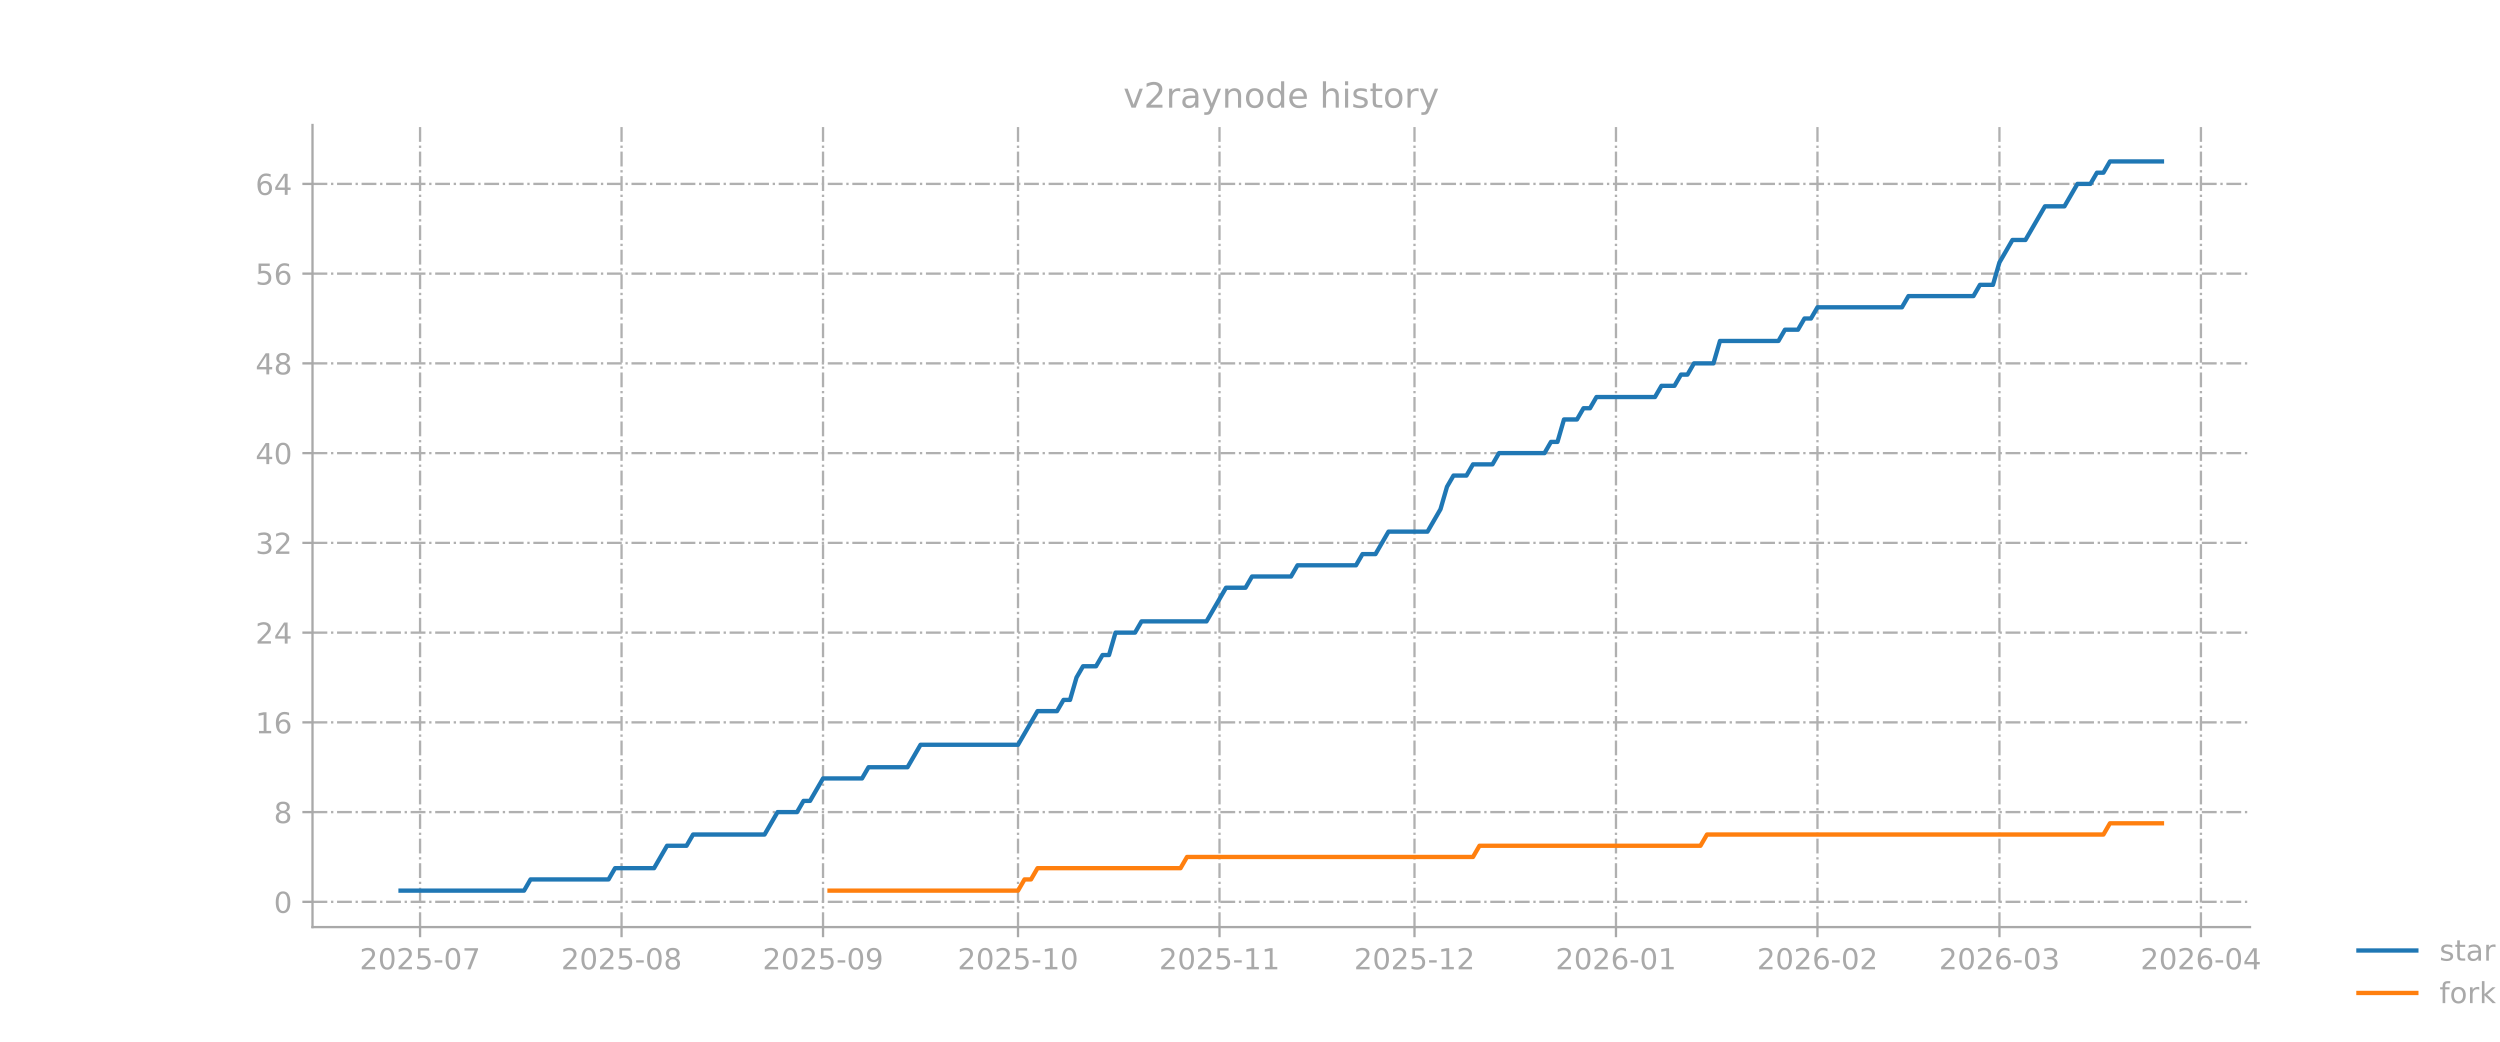
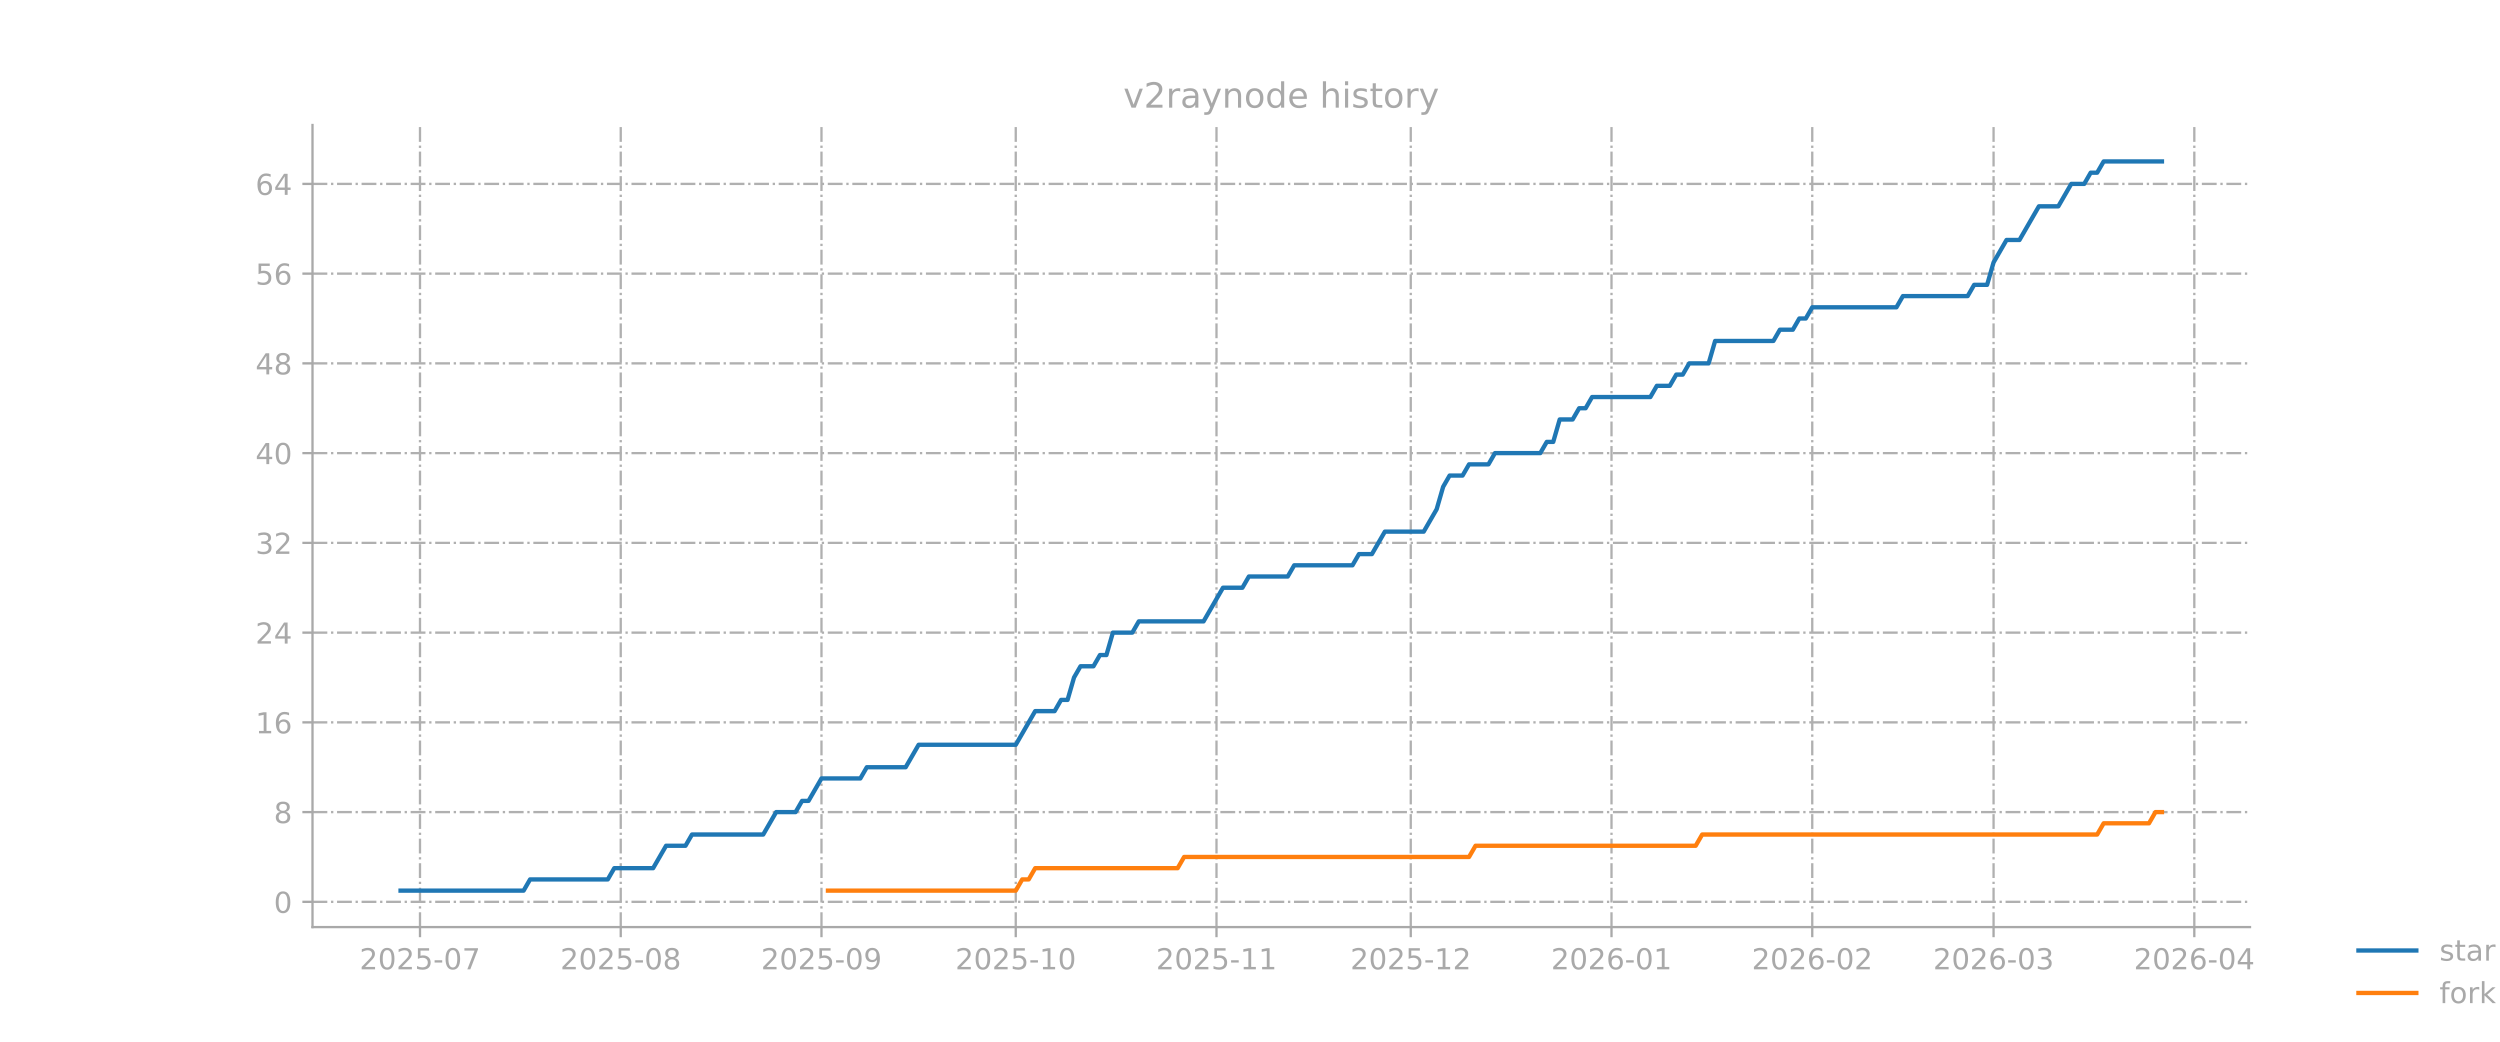
<svg xmlns="http://www.w3.org/2000/svg" xmlns:xlink="http://www.w3.org/1999/xlink" width="864pt" height="360pt" viewBox="0 0 864 360" version="1.1">
  <defs>
    <style type="text/css">*{stroke-linejoin: round; stroke-linecap: butt}</style>
  </defs>
  <g id="figure_1">
    <g id="patch_1">
      <path d="M 0 360  L 864 360  L 864 0  L 0 0  L 0 360  z " style="fill: none; opacity: 0" />
    </g>
    <g id="axes_1">
      <g id="patch_2">
        <path d="M 108 320.4  L 777.6 320.4  L 777.6 43.2  L 108 43.2  L 108 320.4  z " style="fill: none; opacity: 0" />
      </g>
      <g id="matplotlib.axis_1">
        <g id="xtick_1">
          <g id="line2d_1">
-             <path d="M 145.175 320.4  L 145.175 43.2  " clip-path="url(#p207c0185c8)" style="fill: none; stroke-dasharray: 5.12,1.28,0.8,1.28; stroke-dashoffset: 0; stroke: #b0b0b0; stroke-width: 0.8" />
+             <path d="M 145.15 320.4  L 145.15 43.2  " clip-path="url(#pa07ad4d00b)" style="fill: none; stroke-dasharray: 5.12,1.28,0.8,1.28; stroke-dashoffset: 0; stroke: #b0b0b0; stroke-width: 0.8" />
          </g>
          <g id="line2d_2">
            <defs>
-               <path id="m1de2a15cde" d="M 0 0  L 0 3.5  " style="stroke: #a9a9a9; stroke-width: 0.8" />
+               <path id="ma17bb6948f" d="M 0 0  L 0 3.5  " style="stroke: #a9a9a9; stroke-width: 0.8" />
            </defs>
            <g>
-               <use xlink:href="#m1de2a15cde" x="145.175" y="320.4" style="fill: #a9a9a9; stroke: #a9a9a9; stroke-width: 0.8" />
+               <use xlink:href="#ma17bb6948f" x="145.15" y="320.4" style="fill: #a9a9a9; stroke: #a9a9a9; stroke-width: 0.8" />
            </g>
          </g>
          <g id="text_1">
-             <g style="fill: #a9a9a9" transform="translate(124.2836 334.9984) scale(0.1 -0.1)">
+             <g style="fill: #a9a9a9" transform="translate(124.2589 334.9984) scale(0.1 -0.1)">
              <defs>
                <path id="DejaVuSans-32" d="M 1228 531  L 3431 531  L 3431 0  L 469 0  L 469 531  Q 828 903 1448 1529  Q 2069 2156 2228 2338  Q 2531 2678 2651 2914  Q 2772 3150 2772 3378  Q 2772 3750 2511 3984  Q 2250 4219 1831 4219  Q 1534 4219 1204 4116  Q 875 4013 500 3803  L 500 4441  Q 881 4594 1212 4672  Q 1544 4750 1819 4750  Q 2544 4750 2975 4387  Q 3406 4025 3406 3419  Q 3406 3131 3298 2873  Q 3191 2616 2906 2266  Q 2828 2175 2409 1742  Q 1991 1309 1228 531  z " transform="scale(0.015625)" />
                <path id="DejaVuSans-30" d="M 2034 4250  Q 1547 4250 1301 3770  Q 1056 3291 1056 2328  Q 1056 1369 1301 889  Q 1547 409 2034 409  Q 2525 409 2770 889  Q 3016 1369 3016 2328  Q 3016 3291 2770 3770  Q 2525 4250 2034 4250  z M 2034 4750  Q 2819 4750 3233 4129  Q 3647 3509 3647 2328  Q 3647 1150 3233 529  Q 2819 -91 2034 -91  Q 1250 -91 836 529  Q 422 1150 422 2328  Q 422 3509 836 4129  Q 1250 4750 2034 4750  z " transform="scale(0.015625)" />
                <path id="DejaVuSans-35" d="M 691 4666  L 3169 4666  L 3169 4134  L 1269 4134  L 1269 2991  Q 1406 3038 1543 3061  Q 1681 3084 1819 3084  Q 2600 3084 3056 2656  Q 3513 2228 3513 1497  Q 3513 744 3044 326  Q 2575 -91 1722 -91  Q 1428 -91 1123 -41  Q 819 9 494 109  L 494 744  Q 775 591 1075 516  Q 1375 441 1709 441  Q 2250 441 2565 725  Q 2881 1009 2881 1497  Q 2881 1984 2565 2268  Q 2250 2553 1709 2553  Q 1456 2553 1204 2497  Q 953 2441 691 2322  L 691 4666  z " transform="scale(0.015625)" />
                <path id="DejaVuSans-2d" d="M 313 2009  L 1997 2009  L 1997 1497  L 313 1497  L 313 2009  z " transform="scale(0.015625)" />
                <path id="DejaVuSans-37" d="M 525 4666  L 3525 4666  L 3525 4397  L 1831 0  L 1172 0  L 2766 4134  L 525 4134  L 525 4666  z " transform="scale(0.015625)" />
              </defs>
              <use xlink:href="#DejaVuSans-32" />
              <use xlink:href="#DejaVuSans-30" transform="translate(63.62305 0)" />
              <use xlink:href="#DejaVuSans-32" transform="translate(127.2461 0)" />
              <use xlink:href="#DejaVuSans-35" transform="translate(190.8691 0)" />
              <use xlink:href="#DejaVuSans-2d" transform="translate(254.4922 0)" />
              <use xlink:href="#DejaVuSans-30" transform="translate(290.5762 0)" />
              <use xlink:href="#DejaVuSans-37" transform="translate(354.1992 0)" />
            </g>
          </g>
        </g>
        <g id="xtick_2">
          <g id="line2d_3">
-             <path d="M 214.808 320.4  L 214.808 43.2  " clip-path="url(#p207c0185c8)" style="fill: none; stroke-dasharray: 5.12,1.28,0.8,1.28; stroke-dashoffset: 0; stroke: #b0b0b0; stroke-width: 0.8" />
+             <path d="M 214.527 320.4  L 214.527 43.2  " clip-path="url(#pa07ad4d00b)" style="fill: none; stroke-dasharray: 5.12,1.28,0.8,1.28; stroke-dashoffset: 0; stroke: #b0b0b0; stroke-width: 0.8" />
          </g>
          <g id="line2d_4">
            <g>
-               <use xlink:href="#m1de2a15cde" x="214.808" y="320.4" style="fill: #a9a9a9; stroke: #a9a9a9; stroke-width: 0.8" />
+               <use xlink:href="#ma17bb6948f" x="214.527" y="320.4" style="fill: #a9a9a9; stroke: #a9a9a9; stroke-width: 0.8" />
            </g>
          </g>
          <g id="text_2">
-             <g style="fill: #a9a9a9" transform="translate(193.9166 334.9984) scale(0.1 -0.1)">
+             <g style="fill: #a9a9a9" transform="translate(193.6359 334.9984) scale(0.1 -0.1)">
              <defs>
                <path id="DejaVuSans-38" d="M 2034 2216  Q 1584 2216 1326 1975  Q 1069 1734 1069 1313  Q 1069 891 1326 650  Q 1584 409 2034 409  Q 2484 409 2743 651  Q 3003 894 3003 1313  Q 3003 1734 2745 1975  Q 2488 2216 2034 2216  z M 1403 2484  Q 997 2584 770 2862  Q 544 3141 544 3541  Q 544 4100 942 4425  Q 1341 4750 2034 4750  Q 2731 4750 3128 4425  Q 3525 4100 3525 3541  Q 3525 3141 3298 2862  Q 3072 2584 2669 2484  Q 3125 2378 3379 2068  Q 3634 1759 3634 1313  Q 3634 634 3220 271  Q 2806 -91 2034 -91  Q 1263 -91 848 271  Q 434 634 434 1313  Q 434 1759 690 2068  Q 947 2378 1403 2484  z M 1172 3481  Q 1172 3119 1398 2916  Q 1625 2713 2034 2713  Q 2441 2713 2670 2916  Q 2900 3119 2900 3481  Q 2900 3844 2670 4047  Q 2441 4250 2034 4250  Q 1625 4250 1398 4047  Q 1172 3844 1172 3481  z " transform="scale(0.015625)" />
              </defs>
              <use xlink:href="#DejaVuSans-32" />
              <use xlink:href="#DejaVuSans-30" transform="translate(63.62305 0)" />
              <use xlink:href="#DejaVuSans-32" transform="translate(127.2461 0)" />
              <use xlink:href="#DejaVuSans-35" transform="translate(190.8691 0)" />
              <use xlink:href="#DejaVuSans-2d" transform="translate(254.4922 0)" />
              <use xlink:href="#DejaVuSans-30" transform="translate(290.5762 0)" />
              <use xlink:href="#DejaVuSans-38" transform="translate(354.1992 0)" />
            </g>
          </g>
        </g>
        <g id="xtick_3">
          <g id="line2d_5">
-             <path d="M 284.441 320.4  L 284.441 43.2  " clip-path="url(#p207c0185c8)" style="fill: none; stroke-dasharray: 5.12,1.28,0.8,1.28; stroke-dashoffset: 0; stroke: #b0b0b0; stroke-width: 0.8" />
+             <path d="M 283.904 320.4  L 283.904 43.2  " clip-path="url(#pa07ad4d00b)" style="fill: none; stroke-dasharray: 5.12,1.28,0.8,1.28; stroke-dashoffset: 0; stroke: #b0b0b0; stroke-width: 0.8" />
          </g>
          <g id="line2d_6">
            <g>
-               <use xlink:href="#m1de2a15cde" x="284.441" y="320.4" style="fill: #a9a9a9; stroke: #a9a9a9; stroke-width: 0.8" />
+               <use xlink:href="#ma17bb6948f" x="283.904" y="320.4" style="fill: #a9a9a9; stroke: #a9a9a9; stroke-width: 0.8" />
            </g>
          </g>
          <g id="text_3">
-             <g style="fill: #a9a9a9" transform="translate(263.5497 334.9984) scale(0.1 -0.1)">
+             <g style="fill: #a9a9a9" transform="translate(263.0129 334.9984) scale(0.1 -0.1)">
              <defs>
                <path id="DejaVuSans-39" d="M 703 97  L 703 672  Q 941 559 1184 500  Q 1428 441 1663 441  Q 2288 441 2617 861  Q 2947 1281 2994 2138  Q 2813 1869 2534 1725  Q 2256 1581 1919 1581  Q 1219 1581 811 2004  Q 403 2428 403 3163  Q 403 3881 828 4315  Q 1253 4750 1959 4750  Q 2769 4750 3195 4129  Q 3622 3509 3622 2328  Q 3622 1225 3098 567  Q 2575 -91 1691 -91  Q 1453 -91 1209 -44  Q 966 3 703 97  z M 1959 2075  Q 2384 2075 2632 2365  Q 2881 2656 2881 3163  Q 2881 3666 2632 3958  Q 2384 4250 1959 4250  Q 1534 4250 1286 3958  Q 1038 3666 1038 3163  Q 1038 2656 1286 2365  Q 1534 2075 1959 2075  z " transform="scale(0.015625)" />
              </defs>
              <use xlink:href="#DejaVuSans-32" />
              <use xlink:href="#DejaVuSans-30" transform="translate(63.62305 0)" />
              <use xlink:href="#DejaVuSans-32" transform="translate(127.2461 0)" />
              <use xlink:href="#DejaVuSans-35" transform="translate(190.8691 0)" />
              <use xlink:href="#DejaVuSans-2d" transform="translate(254.4922 0)" />
              <use xlink:href="#DejaVuSans-30" transform="translate(290.5762 0)" />
              <use xlink:href="#DejaVuSans-39" transform="translate(354.1992 0)" />
            </g>
          </g>
        </g>
        <g id="xtick_4">
          <g id="line2d_7">
-             <path d="M 351.828 320.4  L 351.828 43.2  " clip-path="url(#p207c0185c8)" style="fill: none; stroke-dasharray: 5.12,1.28,0.8,1.28; stroke-dashoffset: 0; stroke: #b0b0b0; stroke-width: 0.8" />
+             <path d="M 351.043 320.4  L 351.043 43.2  " clip-path="url(#pa07ad4d00b)" style="fill: none; stroke-dasharray: 5.12,1.28,0.8,1.28; stroke-dashoffset: 0; stroke: #b0b0b0; stroke-width: 0.8" />
          </g>
          <g id="line2d_8">
            <g>
-               <use xlink:href="#m1de2a15cde" x="351.828" y="320.4" style="fill: #a9a9a9; stroke: #a9a9a9; stroke-width: 0.8" />
+               <use xlink:href="#ma17bb6948f" x="351.043" y="320.4" style="fill: #a9a9a9; stroke: #a9a9a9; stroke-width: 0.8" />
            </g>
          </g>
          <g id="text_4">
-             <g style="fill: #a9a9a9" transform="translate(330.9364 334.9984) scale(0.1 -0.1)">
+             <g style="fill: #a9a9a9" transform="translate(330.1519 334.9984) scale(0.1 -0.1)">
              <defs>
                <path id="DejaVuSans-31" d="M 794 531  L 1825 531  L 1825 4091  L 703 3866  L 703 4441  L 1819 4666  L 2450 4666  L 2450 531  L 3481 531  L 3481 0  L 794 0  L 794 531  z " transform="scale(0.015625)" />
              </defs>
              <use xlink:href="#DejaVuSans-32" />
              <use xlink:href="#DejaVuSans-30" transform="translate(63.62305 0)" />
              <use xlink:href="#DejaVuSans-32" transform="translate(127.2461 0)" />
              <use xlink:href="#DejaVuSans-35" transform="translate(190.8691 0)" />
              <use xlink:href="#DejaVuSans-2d" transform="translate(254.4922 0)" />
              <use xlink:href="#DejaVuSans-31" transform="translate(290.5762 0)" />
              <use xlink:href="#DejaVuSans-30" transform="translate(354.1992 0)" />
            </g>
          </g>
        </g>
        <g id="xtick_5">
          <g id="line2d_9">
-             <path d="M 421.461 320.4  L 421.461 43.2  " clip-path="url(#p207c0185c8)" style="fill: none; stroke-dasharray: 5.12,1.28,0.8,1.28; stroke-dashoffset: 0; stroke: #b0b0b0; stroke-width: 0.8" />
+             <path d="M 420.42 320.4  L 420.42 43.2  " clip-path="url(#pa07ad4d00b)" style="fill: none; stroke-dasharray: 5.12,1.28,0.8,1.28; stroke-dashoffset: 0; stroke: #b0b0b0; stroke-width: 0.8" />
          </g>
          <g id="line2d_10">
            <g>
-               <use xlink:href="#m1de2a15cde" x="421.461" y="320.4" style="fill: #a9a9a9; stroke: #a9a9a9; stroke-width: 0.8" />
+               <use xlink:href="#ma17bb6948f" x="420.42" y="320.4" style="fill: #a9a9a9; stroke: #a9a9a9; stroke-width: 0.8" />
            </g>
          </g>
          <g id="text_5">
-             <g style="fill: #a9a9a9" transform="translate(400.5694 334.9984) scale(0.1 -0.1)">
+             <g style="fill: #a9a9a9" transform="translate(399.5289 334.9984) scale(0.1 -0.1)">
              <use xlink:href="#DejaVuSans-32" />
              <use xlink:href="#DejaVuSans-30" transform="translate(63.62305 0)" />
              <use xlink:href="#DejaVuSans-32" transform="translate(127.2461 0)" />
              <use xlink:href="#DejaVuSans-35" transform="translate(190.8691 0)" />
              <use xlink:href="#DejaVuSans-2d" transform="translate(254.4922 0)" />
              <use xlink:href="#DejaVuSans-31" transform="translate(290.5762 0)" />
              <use xlink:href="#DejaVuSans-31" transform="translate(354.1992 0)" />
            </g>
          </g>
        </g>
        <g id="xtick_6">
          <g id="line2d_11">
-             <path d="M 488.848 320.4  L 488.848 43.2  " clip-path="url(#p207c0185c8)" style="fill: none; stroke-dasharray: 5.12,1.28,0.8,1.28; stroke-dashoffset: 0; stroke: #b0b0b0; stroke-width: 0.8" />
+             <path d="M 487.559 320.4  L 487.559 43.2  " clip-path="url(#pa07ad4d00b)" style="fill: none; stroke-dasharray: 5.12,1.28,0.8,1.28; stroke-dashoffset: 0; stroke: #b0b0b0; stroke-width: 0.8" />
          </g>
          <g id="line2d_12">
            <g>
-               <use xlink:href="#m1de2a15cde" x="488.848" y="320.4" style="fill: #a9a9a9; stroke: #a9a9a9; stroke-width: 0.8" />
+               <use xlink:href="#ma17bb6948f" x="487.559" y="320.4" style="fill: #a9a9a9; stroke: #a9a9a9; stroke-width: 0.8" />
            </g>
          </g>
          <g id="text_6">
-             <g style="fill: #a9a9a9" transform="translate(467.9562 334.9984) scale(0.1 -0.1)">
+             <g style="fill: #a9a9a9" transform="translate(466.668 334.9984) scale(0.1 -0.1)">
              <use xlink:href="#DejaVuSans-32" />
              <use xlink:href="#DejaVuSans-30" transform="translate(63.62305 0)" />
              <use xlink:href="#DejaVuSans-32" transform="translate(127.2461 0)" />
              <use xlink:href="#DejaVuSans-35" transform="translate(190.8691 0)" />
              <use xlink:href="#DejaVuSans-2d" transform="translate(254.4922 0)" />
              <use xlink:href="#DejaVuSans-31" transform="translate(290.5762 0)" />
              <use xlink:href="#DejaVuSans-32" transform="translate(354.1992 0)" />
            </g>
          </g>
        </g>
        <g id="xtick_7">
          <g id="line2d_13">
-             <path d="M 558.481 320.4  L 558.481 43.2  " clip-path="url(#p207c0185c8)" style="fill: none; stroke-dasharray: 5.12,1.28,0.8,1.28; stroke-dashoffset: 0; stroke: #b0b0b0; stroke-width: 0.8" />
+             <path d="M 556.936 320.4  L 556.936 43.2  " clip-path="url(#pa07ad4d00b)" style="fill: none; stroke-dasharray: 5.12,1.28,0.8,1.28; stroke-dashoffset: 0; stroke: #b0b0b0; stroke-width: 0.8" />
          </g>
          <g id="line2d_14">
            <g>
-               <use xlink:href="#m1de2a15cde" x="558.481" y="320.4" style="fill: #a9a9a9; stroke: #a9a9a9; stroke-width: 0.8" />
+               <use xlink:href="#ma17bb6948f" x="556.936" y="320.4" style="fill: #a9a9a9; stroke: #a9a9a9; stroke-width: 0.8" />
            </g>
          </g>
          <g id="text_7">
-             <g style="fill: #a9a9a9" transform="translate(537.5892 334.9984) scale(0.1 -0.1)">
+             <g style="fill: #a9a9a9" transform="translate(536.045 334.9984) scale(0.1 -0.1)">
              <defs>
                <path id="DejaVuSans-36" d="M 2113 2584  Q 1688 2584 1439 2293  Q 1191 2003 1191 1497  Q 1191 994 1439 701  Q 1688 409 2113 409  Q 2538 409 2786 701  Q 3034 994 3034 1497  Q 3034 2003 2786 2293  Q 2538 2584 2113 2584  z M 3366 4563  L 3366 3988  Q 3128 4100 2886 4159  Q 2644 4219 2406 4219  Q 1781 4219 1451 3797  Q 1122 3375 1075 2522  Q 1259 2794 1537 2939  Q 1816 3084 2150 3084  Q 2853 3084 3261 2657  Q 3669 2231 3669 1497  Q 3669 778 3244 343  Q 2819 -91 2113 -91  Q 1303 -91 875 529  Q 447 1150 447 2328  Q 447 3434 972 4092  Q 1497 4750 2381 4750  Q 2619 4750 2861 4703  Q 3103 4656 3366 4563  z " transform="scale(0.015625)" />
              </defs>
              <use xlink:href="#DejaVuSans-32" />
              <use xlink:href="#DejaVuSans-30" transform="translate(63.62305 0)" />
              <use xlink:href="#DejaVuSans-32" transform="translate(127.2461 0)" />
              <use xlink:href="#DejaVuSans-36" transform="translate(190.8691 0)" />
              <use xlink:href="#DejaVuSans-2d" transform="translate(254.4922 0)" />
              <use xlink:href="#DejaVuSans-30" transform="translate(290.5762 0)" />
              <use xlink:href="#DejaVuSans-31" transform="translate(354.1992 0)" />
            </g>
          </g>
        </g>
        <g id="xtick_8">
          <g id="line2d_15">
-             <path d="M 628.114 320.4  L 628.114 43.2  " clip-path="url(#p207c0185c8)" style="fill: none; stroke-dasharray: 5.12,1.28,0.8,1.28; stroke-dashoffset: 0; stroke: #b0b0b0; stroke-width: 0.8" />
+             <path d="M 626.313 320.4  L 626.313 43.2  " clip-path="url(#pa07ad4d00b)" style="fill: none; stroke-dasharray: 5.12,1.28,0.8,1.28; stroke-dashoffset: 0; stroke: #b0b0b0; stroke-width: 0.8" />
          </g>
          <g id="line2d_16">
            <g>
-               <use xlink:href="#m1de2a15cde" x="628.114" y="320.4" style="fill: #a9a9a9; stroke: #a9a9a9; stroke-width: 0.8" />
+               <use xlink:href="#ma17bb6948f" x="626.313" y="320.4" style="fill: #a9a9a9; stroke: #a9a9a9; stroke-width: 0.8" />
            </g>
          </g>
          <g id="text_8">
-             <g style="fill: #a9a9a9" transform="translate(607.2222 334.9984) scale(0.1 -0.1)">
+             <g style="fill: #a9a9a9" transform="translate(605.422 334.9984) scale(0.1 -0.1)">
              <use xlink:href="#DejaVuSans-32" />
              <use xlink:href="#DejaVuSans-30" transform="translate(63.62305 0)" />
              <use xlink:href="#DejaVuSans-32" transform="translate(127.2461 0)" />
              <use xlink:href="#DejaVuSans-36" transform="translate(190.8691 0)" />
              <use xlink:href="#DejaVuSans-2d" transform="translate(254.4922 0)" />
              <use xlink:href="#DejaVuSans-30" transform="translate(290.5762 0)" />
              <use xlink:href="#DejaVuSans-32" transform="translate(354.1992 0)" />
            </g>
          </g>
        </g>
        <g id="xtick_9">
          <g id="line2d_17">
-             <path d="M 691.008 320.4  L 691.008 43.2  " clip-path="url(#p207c0185c8)" style="fill: none; stroke-dasharray: 5.12,1.28,0.8,1.28; stroke-dashoffset: 0; stroke: #b0b0b0; stroke-width: 0.8" />
+             <path d="M 688.976 320.4  L 688.976 43.2  " clip-path="url(#pa07ad4d00b)" style="fill: none; stroke-dasharray: 5.12,1.28,0.8,1.28; stroke-dashoffset: 0; stroke: #b0b0b0; stroke-width: 0.8" />
          </g>
          <g id="line2d_18">
            <g>
-               <use xlink:href="#m1de2a15cde" x="691.008" y="320.4" style="fill: #a9a9a9; stroke: #a9a9a9; stroke-width: 0.8" />
+               <use xlink:href="#ma17bb6948f" x="688.976" y="320.4" style="fill: #a9a9a9; stroke: #a9a9a9; stroke-width: 0.8" />
            </g>
          </g>
          <g id="text_9">
-             <g style="fill: #a9a9a9" transform="translate(670.1166 334.9984) scale(0.1 -0.1)">
+             <g style="fill: #a9a9a9" transform="translate(668.0851 334.9984) scale(0.1 -0.1)">
              <defs>
                <path id="DejaVuSans-33" d="M 2597 2516  Q 3050 2419 3304 2112  Q 3559 1806 3559 1356  Q 3559 666 3084 287  Q 2609 -91 1734 -91  Q 1441 -91 1130 -33  Q 819 25 488 141  L 488 750  Q 750 597 1062 519  Q 1375 441 1716 441  Q 2309 441 2620 675  Q 2931 909 2931 1356  Q 2931 1769 2642 2001  Q 2353 2234 1838 2234  L 1294 2234  L 1294 2753  L 1863 2753  Q 2328 2753 2575 2939  Q 2822 3125 2822 3475  Q 2822 3834 2567 4026  Q 2313 4219 1838 4219  Q 1578 4219 1281 4162  Q 984 4106 628 3988  L 628 4550  Q 988 4650 1302 4700  Q 1616 4750 1894 4750  Q 2613 4750 3031 4423  Q 3450 4097 3450 3541  Q 3450 3153 3228 2886  Q 3006 2619 2597 2516  z " transform="scale(0.015625)" />
              </defs>
              <use xlink:href="#DejaVuSans-32" />
              <use xlink:href="#DejaVuSans-30" transform="translate(63.62305 0)" />
              <use xlink:href="#DejaVuSans-32" transform="translate(127.2461 0)" />
              <use xlink:href="#DejaVuSans-36" transform="translate(190.8691 0)" />
              <use xlink:href="#DejaVuSans-2d" transform="translate(254.4922 0)" />
              <use xlink:href="#DejaVuSans-30" transform="translate(290.5762 0)" />
              <use xlink:href="#DejaVuSans-33" transform="translate(354.1992 0)" />
            </g>
          </g>
        </g>
        <g id="xtick_10">
          <g id="line2d_19">
-             <path d="M 760.641 320.4  L 760.641 43.2  " clip-path="url(#p207c0185c8)" style="fill: none; stroke-dasharray: 5.12,1.28,0.8,1.28; stroke-dashoffset: 0; stroke: #b0b0b0; stroke-width: 0.8" />
+             <path d="M 758.353 320.4  L 758.353 43.2  " clip-path="url(#pa07ad4d00b)" style="fill: none; stroke-dasharray: 5.12,1.28,0.8,1.28; stroke-dashoffset: 0; stroke: #b0b0b0; stroke-width: 0.8" />
          </g>
          <g id="line2d_20">
            <g>
-               <use xlink:href="#m1de2a15cde" x="760.641" y="320.4" style="fill: #a9a9a9; stroke: #a9a9a9; stroke-width: 0.8" />
+               <use xlink:href="#ma17bb6948f" x="758.353" y="320.4" style="fill: #a9a9a9; stroke: #a9a9a9; stroke-width: 0.8" />
            </g>
          </g>
          <g id="text_10">
-             <g style="fill: #a9a9a9" transform="translate(739.7496 334.9984) scale(0.1 -0.1)">
+             <g style="fill: #a9a9a9" transform="translate(737.4621 334.9984) scale(0.1 -0.1)">
              <defs>
                <path id="DejaVuSans-34" d="M 2419 4116  L 825 1625  L 2419 1625  L 2419 4116  z M 2253 4666  L 3047 4666  L 3047 1625  L 3713 1625  L 3713 1100  L 3047 1100  L 3047 0  L 2419 0  L 2419 1100  L 313 1100  L 313 1709  L 2253 4666  z " transform="scale(0.015625)" />
              </defs>
              <use xlink:href="#DejaVuSans-32" />
              <use xlink:href="#DejaVuSans-30" transform="translate(63.62305 0)" />
              <use xlink:href="#DejaVuSans-32" transform="translate(127.2461 0)" />
              <use xlink:href="#DejaVuSans-36" transform="translate(190.8691 0)" />
              <use xlink:href="#DejaVuSans-2d" transform="translate(254.4922 0)" />
              <use xlink:href="#DejaVuSans-30" transform="translate(290.5762 0)" />
              <use xlink:href="#DejaVuSans-34" transform="translate(354.1992 0)" />
            </g>
          </g>
        </g>
      </g>
      <g id="matplotlib.axis_2">
        <g id="ytick_1">
          <g id="line2d_21">
-             <path d="M 108 311.677  L 777.6 311.677  " clip-path="url(#p207c0185c8)" style="fill: none; stroke-dasharray: 5.12,1.28,0.8,1.28; stroke-dashoffset: 0; stroke: #b0b0b0; stroke-width: 0.8" />
+             <path d="M 108 311.677  L 777.6 311.677  " clip-path="url(#pa07ad4d00b)" style="fill: none; stroke-dasharray: 5.12,1.28,0.8,1.28; stroke-dashoffset: 0; stroke: #b0b0b0; stroke-width: 0.8" />
          </g>
          <g id="line2d_22">
            <defs>
-               <path id="m1ed826d301" d="M 0 0  L -3.5 0  " style="stroke: #a9a9a9; stroke-width: 0.8" />
+               <path id="mf9b0ffd670" d="M 0 0  L -3.5 0  " style="stroke: #a9a9a9; stroke-width: 0.8" />
            </defs>
            <g>
-               <use xlink:href="#m1ed826d301" x="108" y="311.677" style="fill: #a9a9a9; stroke: #a9a9a9; stroke-width: 0.8" />
+               <use xlink:href="#mf9b0ffd670" x="108" y="311.677" style="fill: #a9a9a9; stroke: #a9a9a9; stroke-width: 0.8" />
            </g>
          </g>
          <g id="text_11">
            <g style="fill: #a9a9a9" transform="translate(94.6375 315.4761) scale(0.1 -0.1)">
              <use xlink:href="#DejaVuSans-30" />
            </g>
          </g>
        </g>
        <g id="ytick_2">
          <g id="line2d_23">
-             <path d="M 108 280.662  L 777.6 280.662  " clip-path="url(#p207c0185c8)" style="fill: none; stroke-dasharray: 5.12,1.28,0.8,1.28; stroke-dashoffset: 0; stroke: #b0b0b0; stroke-width: 0.8" />
+             <path d="M 108 280.662  L 777.6 280.662  " clip-path="url(#pa07ad4d00b)" style="fill: none; stroke-dasharray: 5.12,1.28,0.8,1.28; stroke-dashoffset: 0; stroke: #b0b0b0; stroke-width: 0.8" />
          </g>
          <g id="line2d_24">
            <g>
-               <use xlink:href="#m1ed826d301" x="108" y="280.662" style="fill: #a9a9a9; stroke: #a9a9a9; stroke-width: 0.8" />
+               <use xlink:href="#mf9b0ffd670" x="108" y="280.662" style="fill: #a9a9a9; stroke: #a9a9a9; stroke-width: 0.8" />
            </g>
          </g>
          <g id="text_12">
            <g style="fill: #a9a9a9" transform="translate(94.6375 284.4608) scale(0.1 -0.1)">
              <use xlink:href="#DejaVuSans-38" />
            </g>
          </g>
        </g>
        <g id="ytick_3">
          <g id="line2d_25">
-             <path d="M 108 249.646  L 777.6 249.646  " clip-path="url(#p207c0185c8)" style="fill: none; stroke-dasharray: 5.12,1.28,0.8,1.28; stroke-dashoffset: 0; stroke: #b0b0b0; stroke-width: 0.8" />
+             <path d="M 108 249.646  L 777.6 249.646  " clip-path="url(#pa07ad4d00b)" style="fill: none; stroke-dasharray: 5.12,1.28,0.8,1.28; stroke-dashoffset: 0; stroke: #b0b0b0; stroke-width: 0.8" />
          </g>
          <g id="line2d_26">
            <g>
-               <use xlink:href="#m1ed826d301" x="108" y="249.646" style="fill: #a9a9a9; stroke: #a9a9a9; stroke-width: 0.8" />
+               <use xlink:href="#mf9b0ffd670" x="108" y="249.646" style="fill: #a9a9a9; stroke: #a9a9a9; stroke-width: 0.8" />
            </g>
          </g>
          <g id="text_13">
            <g style="fill: #a9a9a9" transform="translate(88.275 253.4454) scale(0.1 -0.1)">
              <use xlink:href="#DejaVuSans-31" />
              <use xlink:href="#DejaVuSans-36" transform="translate(63.62305 0)" />
            </g>
          </g>
        </g>
        <g id="ytick_4">
          <g id="line2d_27">
-             <path d="M 108 218.631  L 777.6 218.631  " clip-path="url(#p207c0185c8)" style="fill: none; stroke-dasharray: 5.12,1.28,0.8,1.28; stroke-dashoffset: 0; stroke: #b0b0b0; stroke-width: 0.8" />
+             <path d="M 108 218.631  L 777.6 218.631  " clip-path="url(#pa07ad4d00b)" style="fill: none; stroke-dasharray: 5.12,1.28,0.8,1.28; stroke-dashoffset: 0; stroke: #b0b0b0; stroke-width: 0.8" />
          </g>
          <g id="line2d_28">
            <g>
-               <use xlink:href="#m1ed826d301" x="108" y="218.631" style="fill: #a9a9a9; stroke: #a9a9a9; stroke-width: 0.8" />
+               <use xlink:href="#mf9b0ffd670" x="108" y="218.631" style="fill: #a9a9a9; stroke: #a9a9a9; stroke-width: 0.8" />
            </g>
          </g>
          <g id="text_14">
            <g style="fill: #a9a9a9" transform="translate(88.275 222.43) scale(0.1 -0.1)">
              <use xlink:href="#DejaVuSans-32" />
              <use xlink:href="#DejaVuSans-34" transform="translate(63.62305 0)" />
            </g>
          </g>
        </g>
        <g id="ytick_5">
          <g id="line2d_29">
-             <path d="M 108 187.615  L 777.6 187.615  " clip-path="url(#p207c0185c8)" style="fill: none; stroke-dasharray: 5.12,1.28,0.8,1.28; stroke-dashoffset: 0; stroke: #b0b0b0; stroke-width: 0.8" />
+             <path d="M 108 187.615  L 777.6 187.615  " clip-path="url(#pa07ad4d00b)" style="fill: none; stroke-dasharray: 5.12,1.28,0.8,1.28; stroke-dashoffset: 0; stroke: #b0b0b0; stroke-width: 0.8" />
          </g>
          <g id="line2d_30">
            <g>
-               <use xlink:href="#m1ed826d301" x="108" y="187.615" style="fill: #a9a9a9; stroke: #a9a9a9; stroke-width: 0.8" />
+               <use xlink:href="#mf9b0ffd670" x="108" y="187.615" style="fill: #a9a9a9; stroke: #a9a9a9; stroke-width: 0.8" />
            </g>
          </g>
          <g id="text_15">
            <g style="fill: #a9a9a9" transform="translate(88.275 191.4146) scale(0.1 -0.1)">
              <use xlink:href="#DejaVuSans-33" />
              <use xlink:href="#DejaVuSans-32" transform="translate(63.62305 0)" />
            </g>
          </g>
        </g>
        <g id="ytick_6">
          <g id="line2d_31">
-             <path d="M 108 156.6  L 777.6 156.6  " clip-path="url(#p207c0185c8)" style="fill: none; stroke-dasharray: 5.12,1.28,0.8,1.28; stroke-dashoffset: 0; stroke: #b0b0b0; stroke-width: 0.8" />
+             <path d="M 108 156.6  L 777.6 156.6  " clip-path="url(#pa07ad4d00b)" style="fill: none; stroke-dasharray: 5.12,1.28,0.8,1.28; stroke-dashoffset: 0; stroke: #b0b0b0; stroke-width: 0.8" />
          </g>
          <g id="line2d_32">
            <g>
-               <use xlink:href="#m1ed826d301" x="108" y="156.6" style="fill: #a9a9a9; stroke: #a9a9a9; stroke-width: 0.8" />
+               <use xlink:href="#mf9b0ffd670" x="108" y="156.6" style="fill: #a9a9a9; stroke: #a9a9a9; stroke-width: 0.8" />
            </g>
          </g>
          <g id="text_16">
            <g style="fill: #a9a9a9" transform="translate(88.275 160.3992) scale(0.1 -0.1)">
              <use xlink:href="#DejaVuSans-34" />
              <use xlink:href="#DejaVuSans-30" transform="translate(63.62305 0)" />
            </g>
          </g>
        </g>
        <g id="ytick_7">
          <g id="line2d_33">
-             <path d="M 108 125.585  L 777.6 125.585  " clip-path="url(#p207c0185c8)" style="fill: none; stroke-dasharray: 5.12,1.28,0.8,1.28; stroke-dashoffset: 0; stroke: #b0b0b0; stroke-width: 0.8" />
+             <path d="M 108 125.585  L 777.6 125.585  " clip-path="url(#pa07ad4d00b)" style="fill: none; stroke-dasharray: 5.12,1.28,0.8,1.28; stroke-dashoffset: 0; stroke: #b0b0b0; stroke-width: 0.8" />
          </g>
          <g id="line2d_34">
            <g>
-               <use xlink:href="#m1ed826d301" x="108" y="125.585" style="fill: #a9a9a9; stroke: #a9a9a9; stroke-width: 0.8" />
+               <use xlink:href="#mf9b0ffd670" x="108" y="125.585" style="fill: #a9a9a9; stroke: #a9a9a9; stroke-width: 0.8" />
            </g>
          </g>
          <g id="text_17">
            <g style="fill: #a9a9a9" transform="translate(88.275 129.3838) scale(0.1 -0.1)">
              <use xlink:href="#DejaVuSans-34" />
              <use xlink:href="#DejaVuSans-38" transform="translate(63.62305 0)" />
            </g>
          </g>
        </g>
        <g id="ytick_8">
          <g id="line2d_35">
-             <path d="M 108 94.569  L 777.6 94.569  " clip-path="url(#p207c0185c8)" style="fill: none; stroke-dasharray: 5.12,1.28,0.8,1.28; stroke-dashoffset: 0; stroke: #b0b0b0; stroke-width: 0.8" />
+             <path d="M 108 94.569  L 777.6 94.569  " clip-path="url(#pa07ad4d00b)" style="fill: none; stroke-dasharray: 5.12,1.28,0.8,1.28; stroke-dashoffset: 0; stroke: #b0b0b0; stroke-width: 0.8" />
          </g>
          <g id="line2d_36">
            <g>
-               <use xlink:href="#m1ed826d301" x="108" y="94.569" style="fill: #a9a9a9; stroke: #a9a9a9; stroke-width: 0.8" />
+               <use xlink:href="#mf9b0ffd670" x="108" y="94.569" style="fill: #a9a9a9; stroke: #a9a9a9; stroke-width: 0.8" />
            </g>
          </g>
          <g id="text_18">
            <g style="fill: #a9a9a9" transform="translate(88.275 98.36845) scale(0.1 -0.1)">
              <use xlink:href="#DejaVuSans-35" />
              <use xlink:href="#DejaVuSans-36" transform="translate(63.62305 0)" />
            </g>
          </g>
        </g>
        <g id="ytick_9">
          <g id="line2d_37">
-             <path d="M 108 63.554  L 777.6 63.554  " clip-path="url(#p207c0185c8)" style="fill: none; stroke-dasharray: 5.12,1.28,0.8,1.28; stroke-dashoffset: 0; stroke: #b0b0b0; stroke-width: 0.8" />
+             <path d="M 108 63.554  L 777.6 63.554  " clip-path="url(#pa07ad4d00b)" style="fill: none; stroke-dasharray: 5.12,1.28,0.8,1.28; stroke-dashoffset: 0; stroke: #b0b0b0; stroke-width: 0.8" />
          </g>
          <g id="line2d_38">
            <g>
-               <use xlink:href="#m1ed826d301" x="108" y="63.554" style="fill: #a9a9a9; stroke: #a9a9a9; stroke-width: 0.8" />
+               <use xlink:href="#mf9b0ffd670" x="108" y="63.554" style="fill: #a9a9a9; stroke: #a9a9a9; stroke-width: 0.8" />
            </g>
          </g>
          <g id="text_19">
            <g style="fill: #a9a9a9" transform="translate(88.275 67.35307) scale(0.1 -0.1)">
              <use xlink:href="#DejaVuSans-36" />
              <use xlink:href="#DejaVuSans-34" transform="translate(63.62305 0)" />
            </g>
          </g>
        </g>
      </g>
      <g id="line2d_39">
-         <path d="M 138.436 307.8  L 181.115 307.8  L 183.361 303.923  L 210.316 303.923  L 212.562 300.046  L 226.039 300.046  L 230.532 292.292  L 237.27 292.292  L 239.517 288.415  L 264.225 288.415  L 268.717 280.662  L 275.456 280.662  L 277.702 276.785  L 279.949 276.785  L 284.441 269.031  L 297.918 269.031  L 300.165 265.154  L 313.642 265.154  L 318.134 257.4  L 351.828 257.4  L 358.567 245.769  L 365.305 245.769  L 367.551 241.892  L 369.798 241.892  L 372.044 234.138  L 374.29 230.262  L 378.783 230.262  L 381.029 226.385  L 383.275 226.385  L 385.521 218.631  L 392.26 218.631  L 394.506 214.754  L 416.968 214.754  L 423.707 203.123  L 430.446 203.123  L 432.692 199.246  L 446.169 199.246  L 448.416 195.369  L 468.632 195.369  L 470.878 191.492  L 475.37 191.492  L 479.863 183.738  L 493.34 183.738  L 497.833 175.985  L 500.079 168.231  L 502.325 164.354  L 506.817 164.354  L 509.064 160.477  L 515.802 160.477  L 518.049 156.6  L 533.772 156.6  L 536.018 152.723  L 538.265 152.723  L 540.511 144.969  L 545.003 144.969  L 547.25 141.092  L 549.496 141.092  L 551.742 137.215  L 571.958 137.215  L 574.204 133.338  L 578.697 133.338  L 580.943 129.462  L 583.189 129.462  L 585.435 125.585  L 592.174 125.585  L 594.42 117.831  L 614.636 117.831  L 616.883 113.954  L 621.375 113.954  L 623.621 110.077  L 625.867 110.077  L 628.114 106.2  L 657.315 106.2  L 659.561 102.323  L 682.023 102.323  L 684.269 98.446  L 688.762 98.446  L 691.008 90.692  L 695.5 82.938  L 699.993 82.938  L 706.732 71.308  L 713.47 71.308  L 717.963 63.554  L 722.455 63.554  L 724.701 59.677  L 726.948 59.677  L 729.194 55.8  L 747.164 55.8  L 747.164 55.8  " clip-path="url(#p207c0185c8)" style="fill: none; stroke: #1f77b4; stroke-width: 1.5; stroke-linecap: square" />
+         <path d="M 138.436 307.8  L 180.958 307.8  L 183.196 303.923  L 210.051 303.923  L 212.289 300.046  L 225.717 300.046  L 230.193 292.292  L 236.907 292.292  L 239.145 288.415  L 263.763 288.415  L 268.239 280.662  L 274.952 280.662  L 277.19 276.785  L 279.428 276.785  L 283.904 269.031  L 297.332 269.031  L 299.57 265.154  L 312.998 265.154  L 317.474 257.4  L 351.043 257.4  L 357.757 245.769  L 364.471 245.769  L 366.709 241.892  L 368.947 241.892  L 371.185 234.138  L 373.423 230.262  L 377.899 230.262  L 380.137 226.385  L 382.375 226.385  L 384.613 218.631  L 391.327 218.631  L 393.565 214.754  L 415.944 214.754  L 422.658 203.123  L 429.372 203.123  L 431.61 199.246  L 445.038 199.246  L 447.276 195.369  L 467.418 195.369  L 469.656 191.492  L 474.132 191.492  L 478.607 183.738  L 492.035 183.738  L 496.511 175.985  L 498.749 168.231  L 500.987 164.354  L 505.463 164.354  L 507.701 160.477  L 514.415 160.477  L 516.653 156.6  L 532.319 156.6  L 534.557 152.723  L 536.795 152.723  L 539.033 144.969  L 543.509 144.969  L 545.747 141.092  L 547.984 141.092  L 550.222 137.215  L 570.364 137.215  L 572.602 133.338  L 577.078 133.338  L 579.316 129.462  L 581.554 129.462  L 583.792 125.585  L 590.506 125.585  L 592.744 117.831  L 612.886 117.831  L 615.124 113.954  L 619.599 113.954  L 621.837 110.077  L 624.075 110.077  L 626.313 106.2  L 655.407 106.2  L 657.645 102.323  L 680.025 102.323  L 682.263 98.446  L 686.739 98.446  L 688.976 90.692  L 693.452 82.938  L 697.928 82.938  L 704.642 71.308  L 711.356 71.308  L 715.832 63.554  L 720.308 63.554  L 722.546 59.677  L 724.784 59.677  L 727.022 55.8  L 747.164 55.8  L 747.164 55.8  " clip-path="url(#pa07ad4d00b)" style="fill: none; stroke: #1f77b4; stroke-width: 1.5; stroke-linecap: square" />
      </g>
      <g id="line2d_40">
-         <path d="M 286.687 307.8  L 351.828 307.8  L 354.074 303.923  L 356.32 303.923  L 358.567 300.046  L 407.983 300.046  L 410.23 296.169  L 509.064 296.169  L 511.31 292.292  L 587.682 292.292  L 589.928 288.415  L 726.948 288.415  L 729.194 284.538  L 747.164 284.538  L 747.164 284.538  " clip-path="url(#p207c0185c8)" style="fill: none; stroke: #ff7f0e; stroke-width: 1.5; stroke-linecap: square" />
+         <path d="M 286.142 307.8  L 351.043 307.8  L 353.281 303.923  L 355.519 303.923  L 357.757 300.046  L 406.993 300.046  L 409.23 296.169  L 507.701 296.169  L 509.939 292.292  L 586.03 292.292  L 588.268 288.415  L 724.784 288.415  L 727.022 284.538  L 742.688 284.538  L 744.926 280.662  L 747.164 280.662  L 747.164 280.662  " clip-path="url(#pa07ad4d00b)" style="fill: none; stroke: #ff7f0e; stroke-width: 1.5; stroke-linecap: square" />
      </g>
      <g id="patch_3">
        <path d="M 108 320.4  L 108 43.2  " style="fill: none; stroke: #a9a9a9; stroke-width: 0.8; stroke-linejoin: miter; stroke-linecap: square" />
      </g>
      <g id="patch_4">
        <path d="M 777.6 320.4  L 777.6 43.2  " style="fill: none" />
      </g>
      <g id="patch_5">
        <path d="M 108 320.4  L 777.6 320.4  " style="fill: none; stroke: #a9a9a9; stroke-width: 0.8; stroke-linejoin: miter; stroke-linecap: square" />
      </g>
      <g id="patch_6">
        <path d="M 108 43.2  L 777.6 43.2  " style="fill: none" />
      </g>
      <g id="text_20">
        <g style="fill: #a9a9a9" transform="translate(388.2188 37.2) scale(0.12 -0.12)">
          <defs>
            <path id="DejaVuSans-76" d="M 191 3500  L 800 3500  L 1894 563  L 2988 3500  L 3597 3500  L 2284 0  L 1503 0  L 191 3500  z " transform="scale(0.015625)" />
            <path id="DejaVuSans-72" d="M 2631 2963  Q 2534 3019 2420 3045  Q 2306 3072 2169 3072  Q 1681 3072 1420 2755  Q 1159 2438 1159 1844  L 1159 0  L 581 0  L 581 3500  L 1159 3500  L 1159 2956  Q 1341 3275 1631 3429  Q 1922 3584 2338 3584  Q 2397 3584 2469 3576  Q 2541 3569 2628 3553  L 2631 2963  z " transform="scale(0.015625)" />
            <path id="DejaVuSans-61" d="M 2194 1759  Q 1497 1759 1228 1600  Q 959 1441 959 1056  Q 959 750 1161 570  Q 1363 391 1709 391  Q 2188 391 2477 730  Q 2766 1069 2766 1631  L 2766 1759  L 2194 1759  z M 3341 1997  L 3341 0  L 2766 0  L 2766 531  Q 2569 213 2275 61  Q 1981 -91 1556 -91  Q 1019 -91 701 211  Q 384 513 384 1019  Q 384 1609 779 1909  Q 1175 2209 1959 2209  L 2766 2209  L 2766 2266  Q 2766 2663 2505 2880  Q 2244 3097 1772 3097  Q 1472 3097 1187 3025  Q 903 2953 641 2809  L 641 3341  Q 956 3463 1253 3523  Q 1550 3584 1831 3584  Q 2591 3584 2966 3190  Q 3341 2797 3341 1997  z " transform="scale(0.015625)" />
            <path id="DejaVuSans-79" d="M 2059 -325  Q 1816 -950 1584 -1140  Q 1353 -1331 966 -1331  L 506 -1331  L 506 -850  L 844 -850  Q 1081 -850 1212 -737  Q 1344 -625 1503 -206  L 1606 56  L 191 3500  L 800 3500  L 1894 763  L 2988 3500  L 3597 3500  L 2059 -325  z " transform="scale(0.015625)" />
            <path id="DejaVuSans-6e" d="M 3513 2113  L 3513 0  L 2938 0  L 2938 2094  Q 2938 2591 2744 2837  Q 2550 3084 2163 3084  Q 1697 3084 1428 2787  Q 1159 2491 1159 1978  L 1159 0  L 581 0  L 581 3500  L 1159 3500  L 1159 2956  Q 1366 3272 1645 3428  Q 1925 3584 2291 3584  Q 2894 3584 3203 3211  Q 3513 2838 3513 2113  z " transform="scale(0.015625)" />
            <path id="DejaVuSans-6f" d="M 1959 3097  Q 1497 3097 1228 2736  Q 959 2375 959 1747  Q 959 1119 1226 758  Q 1494 397 1959 397  Q 2419 397 2687 759  Q 2956 1122 2956 1747  Q 2956 2369 2687 2733  Q 2419 3097 1959 3097  z M 1959 3584  Q 2709 3584 3137 3096  Q 3566 2609 3566 1747  Q 3566 888 3137 398  Q 2709 -91 1959 -91  Q 1206 -91 779 398  Q 353 888 353 1747  Q 353 2609 779 3096  Q 1206 3584 1959 3584  z " transform="scale(0.015625)" />
            <path id="DejaVuSans-64" d="M 2906 2969  L 2906 4863  L 3481 4863  L 3481 0  L 2906 0  L 2906 525  Q 2725 213 2448 61  Q 2172 -91 1784 -91  Q 1150 -91 751 415  Q 353 922 353 1747  Q 353 2572 751 3078  Q 1150 3584 1784 3584  Q 2172 3584 2448 3432  Q 2725 3281 2906 2969  z M 947 1747  Q 947 1113 1208 752  Q 1469 391 1925 391  Q 2381 391 2643 752  Q 2906 1113 2906 1747  Q 2906 2381 2643 2742  Q 2381 3103 1925 3103  Q 1469 3103 1208 2742  Q 947 2381 947 1747  z " transform="scale(0.015625)" />
            <path id="DejaVuSans-65" d="M 3597 1894  L 3597 1613  L 953 1613  Q 991 1019 1311 708  Q 1631 397 2203 397  Q 2534 397 2845 478  Q 3156 559 3463 722  L 3463 178  Q 3153 47 2828 -22  Q 2503 -91 2169 -91  Q 1331 -91 842 396  Q 353 884 353 1716  Q 353 2575 817 3079  Q 1281 3584 2069 3584  Q 2775 3584 3186 3129  Q 3597 2675 3597 1894  z M 3022 2063  Q 3016 2534 2758 2815  Q 2500 3097 2075 3097  Q 1594 3097 1305 2825  Q 1016 2553 972 2059  L 3022 2063  z " transform="scale(0.015625)" />
            <path id="DejaVuSans-20" transform="scale(0.015625)" />
            <path id="DejaVuSans-68" d="M 3513 2113  L 3513 0  L 2938 0  L 2938 2094  Q 2938 2591 2744 2837  Q 2550 3084 2163 3084  Q 1697 3084 1428 2787  Q 1159 2491 1159 1978  L 1159 0  L 581 0  L 581 4863  L 1159 4863  L 1159 2956  Q 1366 3272 1645 3428  Q 1925 3584 2291 3584  Q 2894 3584 3203 3211  Q 3513 2838 3513 2113  z " transform="scale(0.015625)" />
            <path id="DejaVuSans-69" d="M 603 3500  L 1178 3500  L 1178 0  L 603 0  L 603 3500  z M 603 4863  L 1178 4863  L 1178 4134  L 603 4134  L 603 4863  z " transform="scale(0.015625)" />
            <path id="DejaVuSans-73" d="M 2834 3397  L 2834 2853  Q 2591 2978 2328 3040  Q 2066 3103 1784 3103  Q 1356 3103 1142 2972  Q 928 2841 928 2578  Q 928 2378 1081 2264  Q 1234 2150 1697 2047  L 1894 2003  Q 2506 1872 2764 1633  Q 3022 1394 3022 966  Q 3022 478 2636 193  Q 2250 -91 1575 -91  Q 1294 -91 989 -36  Q 684 19 347 128  L 347 722  Q 666 556 975 473  Q 1284 391 1588 391  Q 1994 391 2212 530  Q 2431 669 2431 922  Q 2431 1156 2273 1281  Q 2116 1406 1581 1522  L 1381 1569  Q 847 1681 609 1914  Q 372 2147 372 2553  Q 372 3047 722 3315  Q 1072 3584 1716 3584  Q 2034 3584 2315 3537  Q 2597 3491 2834 3397  z " transform="scale(0.015625)" />
            <path id="DejaVuSans-74" d="M 1172 4494  L 1172 3500  L 2356 3500  L 2356 3053  L 1172 3053  L 1172 1153  Q 1172 725 1289 603  Q 1406 481 1766 481  L 2356 481  L 2356 0  L 1766 0  Q 1100 0 847 248  Q 594 497 594 1153  L 594 3053  L 172 3053  L 172 3500  L 594 3500  L 594 4494  L 1172 4494  z " transform="scale(0.015625)" />
          </defs>
          <use xlink:href="#DejaVuSans-76" />
          <use xlink:href="#DejaVuSans-32" transform="translate(59.17969 0)" />
          <use xlink:href="#DejaVuSans-72" transform="translate(122.8027 0)" />
          <use xlink:href="#DejaVuSans-61" transform="translate(163.916 0)" />
          <use xlink:href="#DejaVuSans-79" transform="translate(225.1953 0)" />
          <use xlink:href="#DejaVuSans-6e" transform="translate(284.375 0)" />
          <use xlink:href="#DejaVuSans-6f" transform="translate(347.7539 0)" />
          <use xlink:href="#DejaVuSans-64" transform="translate(408.9355 0)" />
          <use xlink:href="#DejaVuSans-65" transform="translate(472.4121 0)" />
          <use xlink:href="#DejaVuSans-20" transform="translate(533.9355 0)" />
          <use xlink:href="#DejaVuSans-68" transform="translate(565.7227 0)" />
          <use xlink:href="#DejaVuSans-69" transform="translate(629.1016 0)" />
          <use xlink:href="#DejaVuSans-73" transform="translate(656.8848 0)" />
          <use xlink:href="#DejaVuSans-74" transform="translate(708.9844 0)" />
          <use xlink:href="#DejaVuSans-6f" transform="translate(748.1934 0)" />
          <use xlink:href="#DejaVuSans-72" transform="translate(809.375 0)" />
          <use xlink:href="#DejaVuSans-79" transform="translate(850.4883 0)" />
        </g>
      </g>
      <g id="legend_1">
        <g id="line2d_41">
          <path d="M 815.08 328.498  L 825.08 328.498  L 835.08 328.498  " style="fill: none; stroke: #1f77b4; stroke-width: 1.5; stroke-linecap: square" />
        </g>
        <g id="text_21">
          <g style="fill: #a9a9a9" transform="translate(843.08 331.9984) scale(0.1 -0.1)">
            <use xlink:href="#DejaVuSans-73" />
            <use xlink:href="#DejaVuSans-74" transform="translate(52.09961 0)" />
            <use xlink:href="#DejaVuSans-61" transform="translate(91.30859 0)" />
            <use xlink:href="#DejaVuSans-72" transform="translate(152.5879 0)" />
          </g>
        </g>
        <g id="line2d_42">
          <path d="M 815.08 343.177  L 825.08 343.177  L 835.08 343.177  " style="fill: none; stroke: #ff7f0e; stroke-width: 1.5; stroke-linecap: square" />
        </g>
        <g id="text_22">
          <g style="fill: #a9a9a9" transform="translate(843.08 346.6766) scale(0.1 -0.1)">
            <defs>
              <path id="DejaVuSans-66" d="M 2375 4863  L 2375 4384  L 1825 4384  Q 1516 4384 1395 4259  Q 1275 4134 1275 3809  L 1275 3500  L 2222 3500  L 2222 3053  L 1275 3053  L 1275 0  L 697 0  L 697 3053  L 147 3053  L 147 3500  L 697 3500  L 697 3744  Q 697 4328 969 4595  Q 1241 4863 1831 4863  L 2375 4863  z " transform="scale(0.015625)" />
              <path id="DejaVuSans-6b" d="M 581 4863  L 1159 4863  L 1159 1991  L 2875 3500  L 3609 3500  L 1753 1863  L 3688 0  L 2938 0  L 1159 1709  L 1159 0  L 581 0  L 581 4863  z " transform="scale(0.015625)" />
            </defs>
            <use xlink:href="#DejaVuSans-66" />
            <use xlink:href="#DejaVuSans-6f" transform="translate(35.20508 0)" />
            <use xlink:href="#DejaVuSans-72" transform="translate(96.38672 0)" />
            <use xlink:href="#DejaVuSans-6b" transform="translate(137.5 0)" />
          </g>
        </g>
      </g>
    </g>
  </g>
  <defs>
-     <clipPath id="p207c0185c8">
+     <clipPath id="pa07ad4d00b">
      <rect x="108" y="43.2" width="669.6" height="277.2" />
    </clipPath>
  </defs>
</svg>
